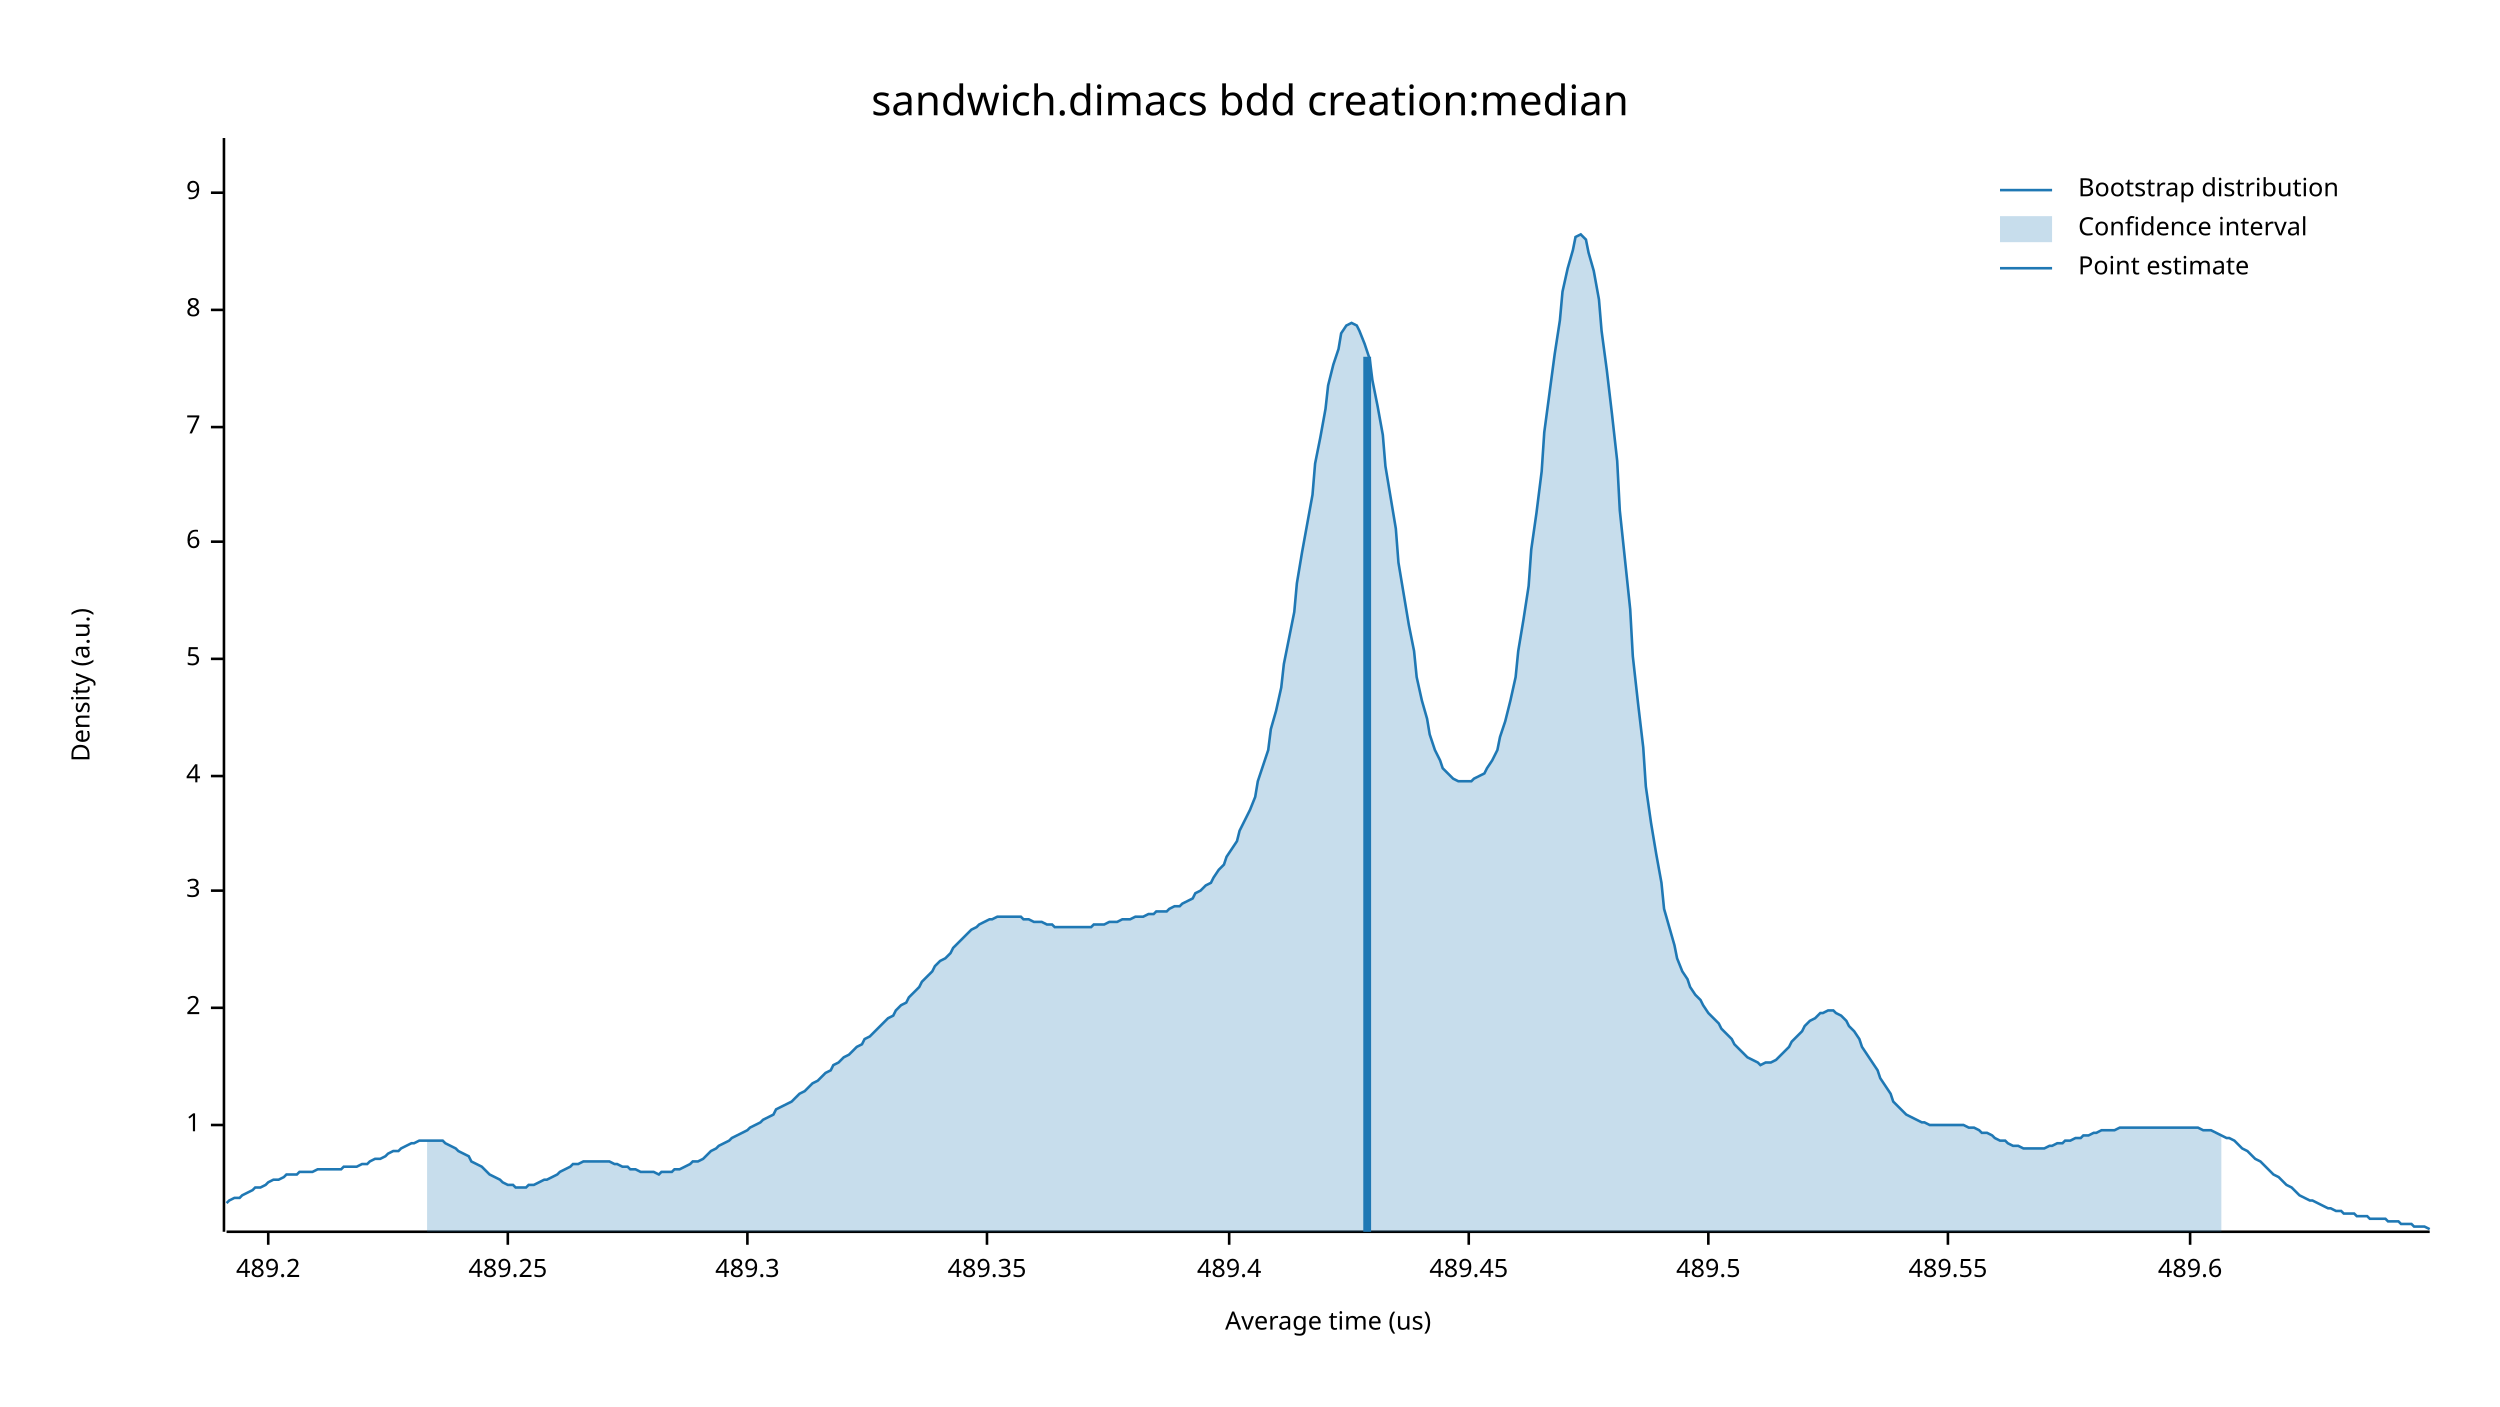
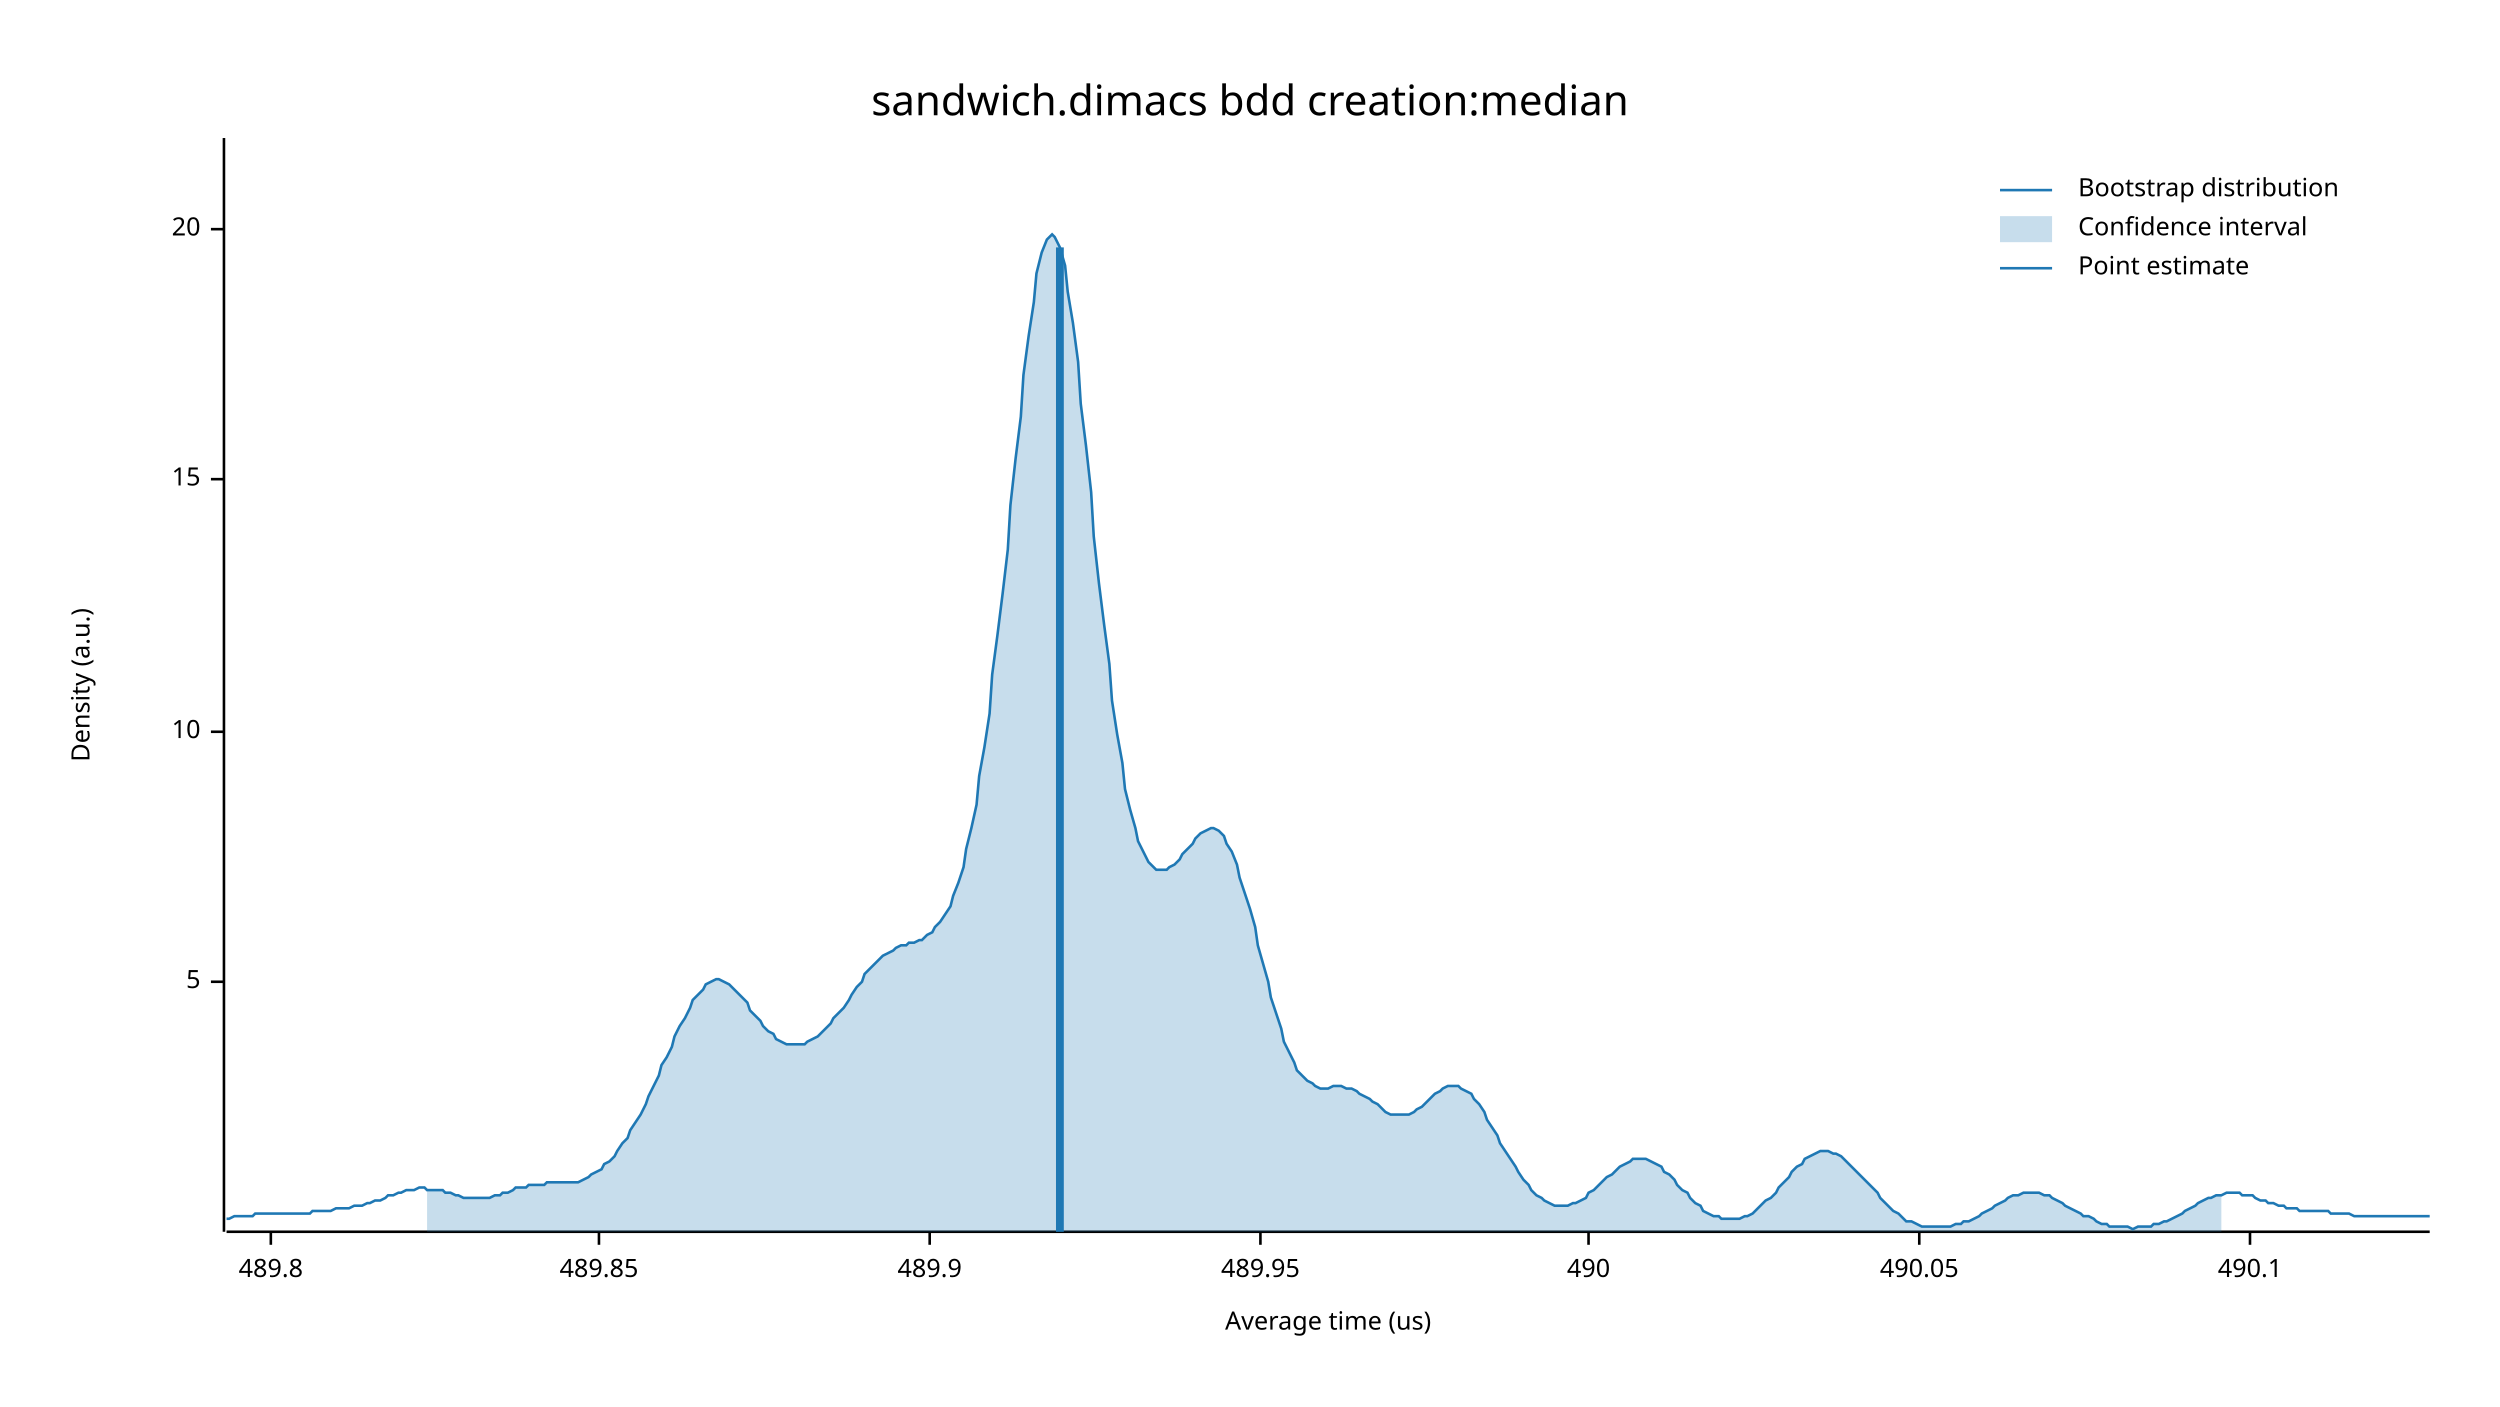
<svg xmlns="http://www.w3.org/2000/svg" width="960" height="540" viewBox="0 0 960 540">
  <text x="480" y="32" dy="0.76em" text-anchor="middle" font-family="sans-serif" font-size="16.129" opacity="1" fill="#000000">
sandwich.dimacs bdd creation:median
</text>
  <text x="27" y="263" dy="0.76em" text-anchor="middle" font-family="sans-serif" font-size="9.677" opacity="1" fill="#000000" transform="rotate(270, 27, 263)">
Density (a.u.)
</text>
  <text x="510" y="513" dy="-0.5ex" text-anchor="middle" font-family="sans-serif" font-size="9.677" opacity="1" fill="#000000">
Average time (us)
</text>
  <polyline fill="none" opacity="1" stroke="#000000" stroke-width="1" points="86,53 86,473 " />
-   <text x="77" y="432" dy="0.5ex" text-anchor="end" font-family="sans-serif" font-size="9.677" opacity="1" fill="#000000">
- 1
- </text>
-   <polyline fill="none" opacity="1" stroke="#000000" stroke-width="1" points="81,432 86,432 " />
-   <text x="77" y="387" dy="0.5ex" text-anchor="end" font-family="sans-serif" font-size="9.677" opacity="1" fill="#000000">
- 2
- </text>
-   <polyline fill="none" opacity="1" stroke="#000000" stroke-width="1" points="81,387 86,387 " />
-   <text x="77" y="342" dy="0.5ex" text-anchor="end" font-family="sans-serif" font-size="9.677" opacity="1" fill="#000000">
- 3
- </text>
-   <polyline fill="none" opacity="1" stroke="#000000" stroke-width="1" points="81,342 86,342 " />
-   <text x="77" y="298" dy="0.5ex" text-anchor="end" font-family="sans-serif" font-size="9.677" opacity="1" fill="#000000">
- 4
- </text>
-   <polyline fill="none" opacity="1" stroke="#000000" stroke-width="1" points="81,298 86,298 " />
-   <text x="77" y="253" dy="0.5ex" text-anchor="end" font-family="sans-serif" font-size="9.677" opacity="1" fill="#000000">
+   <text x="77" y="377" dy="0.5ex" text-anchor="end" font-family="sans-serif" font-size="9.677" opacity="1" fill="#000000">
5
</text>
-   <polyline fill="none" opacity="1" stroke="#000000" stroke-width="1" points="81,253 86,253 " />
-   <text x="77" y="208" dy="0.5ex" text-anchor="end" font-family="sans-serif" font-size="9.677" opacity="1" fill="#000000">
- 6
+   <polyline fill="none" opacity="1" stroke="#000000" stroke-width="1" points="81,377 86,377 " />
+   <text x="77" y="281" dy="0.5ex" text-anchor="end" font-family="sans-serif" font-size="9.677" opacity="1" fill="#000000">
+ 10
</text>
-   <polyline fill="none" opacity="1" stroke="#000000" stroke-width="1" points="81,208 86,208 " />
-   <text x="77" y="164" dy="0.5ex" text-anchor="end" font-family="sans-serif" font-size="9.677" opacity="1" fill="#000000">
- 7
+   <polyline fill="none" opacity="1" stroke="#000000" stroke-width="1" points="81,281 86,281 " />
+   <text x="77" y="184" dy="0.5ex" text-anchor="end" font-family="sans-serif" font-size="9.677" opacity="1" fill="#000000">
+ 15
</text>
-   <polyline fill="none" opacity="1" stroke="#000000" stroke-width="1" points="81,164 86,164 " />
-   <text x="77" y="119" dy="0.5ex" text-anchor="end" font-family="sans-serif" font-size="9.677" opacity="1" fill="#000000">
- 8
+   <polyline fill="none" opacity="1" stroke="#000000" stroke-width="1" points="81,184 86,184 " />
+   <text x="77" y="88" dy="0.5ex" text-anchor="end" font-family="sans-serif" font-size="9.677" opacity="1" fill="#000000">
+ 20
</text>
-   <polyline fill="none" opacity="1" stroke="#000000" stroke-width="1" points="81,119 86,119 " />
-   <text x="77" y="74" dy="0.5ex" text-anchor="end" font-family="sans-serif" font-size="9.677" opacity="1" fill="#000000">
- 9
+   <polyline fill="none" opacity="1" stroke="#000000" stroke-width="1" points="81,88 86,88 " />
+   <polyline fill="none" opacity="1" stroke="#000000" stroke-width="1" points="87,473 933,473 " />
+   <text x="104" y="483" dy="0.76em" text-anchor="middle" font-family="sans-serif" font-size="9.677" opacity="1" fill="#000000">
+ 489.8
</text>
-   <polyline fill="none" opacity="1" stroke="#000000" stroke-width="1" points="81,74 86,74 " />
-   <polyline fill="none" opacity="1" stroke="#000000" stroke-width="1" points="87,473 933,473 " />
-   <text x="103" y="483" dy="0.76em" text-anchor="middle" font-family="sans-serif" font-size="9.677" opacity="1" fill="#000000">
- 489.2
+   <polyline fill="none" opacity="1" stroke="#000000" stroke-width="1" points="104,473 104,478 " />
+   <text x="230" y="483" dy="0.76em" text-anchor="middle" font-family="sans-serif" font-size="9.677" opacity="1" fill="#000000">
+ 489.85
</text>
-   <polyline fill="none" opacity="1" stroke="#000000" stroke-width="1" points="103,473 103,478 " />
-   <text x="195" y="483" dy="0.76em" text-anchor="middle" font-family="sans-serif" font-size="9.677" opacity="1" fill="#000000">
- 489.25
+   <polyline fill="none" opacity="1" stroke="#000000" stroke-width="1" points="230,473 230,478 " />
+   <text x="357" y="483" dy="0.76em" text-anchor="middle" font-family="sans-serif" font-size="9.677" opacity="1" fill="#000000">
+ 489.9
</text>
-   <polyline fill="none" opacity="1" stroke="#000000" stroke-width="1" points="195,473 195,478 " />
-   <text x="287" y="483" dy="0.76em" text-anchor="middle" font-family="sans-serif" font-size="9.677" opacity="1" fill="#000000">
- 489.3
+   <polyline fill="none" opacity="1" stroke="#000000" stroke-width="1" points="357,473 357,478 " />
+   <text x="484" y="483" dy="0.76em" text-anchor="middle" font-family="sans-serif" font-size="9.677" opacity="1" fill="#000000">
+ 489.95
</text>
-   <polyline fill="none" opacity="1" stroke="#000000" stroke-width="1" points="287,473 287,478 " />
-   <text x="379" y="483" dy="0.76em" text-anchor="middle" font-family="sans-serif" font-size="9.677" opacity="1" fill="#000000">
- 489.35
+   <polyline fill="none" opacity="1" stroke="#000000" stroke-width="1" points="484,473 484,478 " />
+   <text x="610" y="483" dy="0.76em" text-anchor="middle" font-family="sans-serif" font-size="9.677" opacity="1" fill="#000000">
+ 490
</text>
-   <polyline fill="none" opacity="1" stroke="#000000" stroke-width="1" points="379,473 379,478 " />
-   <text x="472" y="483" dy="0.76em" text-anchor="middle" font-family="sans-serif" font-size="9.677" opacity="1" fill="#000000">
- 489.4
+   <polyline fill="none" opacity="1" stroke="#000000" stroke-width="1" points="610,473 610,478 " />
+   <text x="737" y="483" dy="0.76em" text-anchor="middle" font-family="sans-serif" font-size="9.677" opacity="1" fill="#000000">
+ 490.05
</text>
-   <polyline fill="none" opacity="1" stroke="#000000" stroke-width="1" points="472,473 472,478 " />
-   <text x="564" y="483" dy="0.76em" text-anchor="middle" font-family="sans-serif" font-size="9.677" opacity="1" fill="#000000">
- 489.45
+   <polyline fill="none" opacity="1" stroke="#000000" stroke-width="1" points="737,473 737,478 " />
+   <text x="864" y="483" dy="0.76em" text-anchor="middle" font-family="sans-serif" font-size="9.677" opacity="1" fill="#000000">
+ 490.1
</text>
-   <polyline fill="none" opacity="1" stroke="#000000" stroke-width="1" points="564,473 564,478 " />
-   <text x="656" y="483" dy="0.76em" text-anchor="middle" font-family="sans-serif" font-size="9.677" opacity="1" fill="#000000">
- 489.5
- </text>
-   <polyline fill="none" opacity="1" stroke="#000000" stroke-width="1" points="656,473 656,478 " />
-   <text x="748" y="483" dy="0.76em" text-anchor="middle" font-family="sans-serif" font-size="9.677" opacity="1" fill="#000000">
- 489.55
- </text>
-   <polyline fill="none" opacity="1" stroke="#000000" stroke-width="1" points="748,473 748,478 " />
-   <text x="841" y="483" dy="0.76em" text-anchor="middle" font-family="sans-serif" font-size="9.677" opacity="1" fill="#000000">
- 489.6
- </text>
-   <polyline fill="none" opacity="1" stroke="#000000" stroke-width="1" points="841,473 841,478 " />
-   <polyline fill="none" opacity="1" stroke="#1F78B4" stroke-width="1" points="87,462 88,461 90,460 92,460 93,459 95,458 97,457 98,456 100,456 102,455 103,454 105,453 107,453 109,452 110,451 112,451 114,451 115,450 117,450 119,450 120,450 122,449 124,449 125,449 127,449 129,449 131,449 132,448 134,448 136,448 137,448 139,447 141,447 142,446 144,445 146,445 148,444 149,443 151,442 153,442 154,441 156,440 158,439 159,439 161,438 163,438 164,438 166,438 168,438 170,438 171,439 173,440 175,441 176,442 178,443 180,444 181,446 183,447 185,448 187,450 188,451 190,452 192,453 193,454 195,455 197,455 198,456 200,456 202,456 203,455 205,455 207,454 209,453 210,453 212,452 214,451 215,450 217,449 219,448 220,447 222,447 224,446 226,446 227,446 229,446 231,446 232,446 234,446 236,447 237,447 239,448 241,448 242,449 244,449 246,450 248,450 249,450 251,450 253,451 254,450 256,450 258,450 259,449 261,449 263,448 265,447 266,446 268,446 270,445 271,444 273,442 275,441 276,440 278,439 280,438 281,437 283,436 285,435 287,434 288,433 290,432 292,431 293,430 295,429 297,428 298,426 300,425 302,424 304,423 305,422 307,420 309,419 310,418 312,416 314,415 315,414 317,412 319,411 320,409 322,408 324,406 326,405 327,404 329,402 331,401 332,399 334,398 336,396 337,395 339,393 341,391 343,390 344,388 346,386 348,385 349,383 351,381 353,379 354,377 356,375 358,373 359,371 361,369 363,368 365,366 366,364 368,362 370,360 371,359 373,357 375,356 376,355 378,354 380,353 381,353 383,352 385,352 387,352 388,352 390,352 392,352 393,353 395,353 397,354 398,354 400,354 402,355 404,355 405,356 407,356 409,356 410,356 412,356 414,356 415,356 417,356 419,356 420,355 422,355 424,355 426,354 427,354 429,354 431,353 432,353 434,353 436,352 437,352 439,352 441,351 443,351 444,350 446,350 448,350 449,349 451,348 453,348 454,347 456,346 458,345 459,343 461,342 463,340 465,339 466,337 468,334 470,332 471,329 473,326 475,323 476,319 478,315 480,311 482,306 483,300 485,294 487,288 488,280 490,273 492,264 493,255 495,245 497,235 498,224 500,212 502,201 504,190 505,178 507,168 509,157 510,148 512,140 514,134 515,128 517,125 519,124 521,125 522,127 524,132 526,138 527,146 529,156 531,167 532,179 534,191 536,203 537,216 539,228 541,240 543,250 544,260 546,269 548,276 549,282 551,288 553,292 554,295 556,297 558,299 560,300 561,300 563,300 565,300 566,299 568,298 570,297 571,295 573,292 575,288 576,283 578,277 580,269 582,260 583,250 585,238 587,225 588,211 590,197 592,181 593,166 595,151 597,136 599,123 600,112 602,103 604,96 605,91 607,90 609,92 610,97 612,104 614,115 615,127 617,142 619,159 621,177 622,196 624,215 626,234 627,252 629,270 631,287 632,302 634,316 636,328 638,339 639,349 641,356 643,363 644,368 646,373 648,376 649,379 651,382 653,384 654,386 656,389 658,391 660,393 661,395 663,397 665,399 666,401 668,403 670,405 671,406 673,407 675,408 676,409 678,408 680,408 682,407 683,406 685,404 687,402 688,400 690,398 692,396 693,394 695,392 697,391 699,389 700,389 702,388 704,388 705,389 707,390 709,392 710,394 712,396 714,399 715,402 717,405 719,408 721,411 722,414 724,417 726,420 727,423 729,425 731,427 732,428 734,429 736,430 738,431 739,431 741,432 743,432 744,432 746,432 748,432 749,432 751,432 753,432 754,432 756,433 758,433 760,434 761,435 763,435 765,436 766,437 768,438 770,438 771,439 773,440 775,440 777,441 778,441 780,441 782,441 783,441 785,441 787,440 788,440 790,439 792,439 793,438 795,438 797,437 799,437 800,436 802,436 804,435 805,435 807,434 809,434 810,434 812,434 814,433 816,433 817,433 819,433 821,433 822,433 824,433 826,433 827,433 829,433 831,433 832,433 834,433 836,433 838,433 839,433 841,433 843,433 844,433 846,434 848,434 849,434 851,435 853,436 855,437 856,437 858,438 860,440 861,441 863,442 865,444 866,445 868,446 870,448 871,449 873,451 875,452 877,454 878,455 880,456 882,458 883,459 885,460 887,461 888,461 890,462 892,463 894,464 895,464 897,465 899,465 900,466 902,466 904,466 905,467 907,467 909,467 910,468 912,468 914,468 916,468 917,469 919,469 921,469 922,470 924,470 926,470 927,471 929,471 931,471 933,472 " />
-   <polygon opacity="0.25" fill="#1F78B4" points="164,438 166,438 168,438 170,438 171,439 173,440 175,441 176,442 178,443 180,444 181,446 183,447 185,448 187,450 188,451 190,452 192,453 193,454 195,455 197,455 198,456 200,456 202,456 203,455 205,455 207,454 209,453 210,453 212,452 214,451 215,450 217,449 219,448 220,447 222,447 224,446 226,446 227,446 229,446 231,446 232,446 234,446 236,447 237,447 239,448 241,448 242,449 244,449 246,450 248,450 249,450 251,450 253,451 254,450 256,450 258,450 259,449 261,449 263,448 265,447 266,446 268,446 270,445 271,444 273,442 275,441 276,440 278,439 280,438 281,437 283,436 285,435 287,434 288,433 290,432 292,431 293,430 295,429 297,428 298,426 300,425 302,424 304,423 305,422 307,420 309,419 310,418 312,416 314,415 315,414 317,412 319,411 320,409 322,408 324,406 326,405 327,404 329,402 331,401 332,399 334,398 336,396 337,395 339,393 341,391 343,390 344,388 346,386 348,385 349,383 351,381 353,379 354,377 356,375 358,373 359,371 361,369 363,368 365,366 366,364 368,362 370,360 371,359 373,357 375,356 376,355 378,354 380,353 381,353 383,352 385,352 387,352 388,352 390,352 392,352 393,353 395,353 397,354 398,354 400,354 402,355 404,355 405,356 407,356 409,356 410,356 412,356 414,356 415,356 417,356 419,356 420,355 422,355 424,355 426,354 427,354 429,354 431,353 432,353 434,353 436,352 437,352 439,352 441,351 443,351 444,350 446,350 448,350 449,349 451,348 453,348 454,347 456,346 458,345 459,343 461,342 463,340 465,339 466,337 468,334 470,332 471,329 473,326 475,323 476,319 478,315 480,311 482,306 483,300 485,294 487,288 488,280 490,273 492,264 493,255 495,245 497,235 498,224 500,212 502,201 504,190 505,178 507,168 509,157 510,148 512,140 514,134 515,128 517,125 519,124 521,125 522,127 524,132 526,138 527,146 529,156 531,167 532,179 534,191 536,203 537,216 539,228 541,240 543,250 544,260 546,269 548,276 549,282 551,288 553,292 554,295 556,297 558,299 560,300 561,300 563,300 565,300 566,299 568,298 570,297 571,295 573,292 575,288 576,283 578,277 580,269 582,260 583,250 585,238 587,225 588,211 590,197 592,181 593,166 595,151 597,136 599,123 600,112 602,103 604,96 605,91 607,90 609,92 610,97 612,104 614,115 615,127 617,142 619,159 621,177 622,196 624,215 626,234 627,252 629,270 631,287 632,302 634,316 636,328 638,339 639,349 641,356 643,363 644,368 646,373 648,376 649,379 651,382 653,384 654,386 656,389 658,391 660,393 661,395 663,397 665,399 666,401 668,403 670,405 671,406 673,407 675,408 676,409 678,408 680,408 682,407 683,406 685,404 687,402 688,400 690,398 692,396 693,394 695,392 697,391 699,389 700,389 702,388 704,388 705,389 707,390 709,392 710,394 712,396 714,399 715,402 717,405 719,408 721,411 722,414 724,417 726,420 727,423 729,425 731,427 732,428 734,429 736,430 738,431 739,431 741,432 743,432 744,432 746,432 748,432 749,432 751,432 753,432 754,432 756,433 758,433 760,434 761,435 763,435 765,436 766,437 768,438 770,438 771,439 773,440 775,440 777,441 778,441 780,441 782,441 783,441 785,441 787,440 788,440 790,439 792,439 793,438 795,438 797,437 799,437 800,436 802,436 804,435 805,435 807,434 809,434 810,434 812,434 814,433 816,433 817,433 819,433 821,433 822,433 824,433 826,433 827,433 829,433 831,433 832,433 834,433 836,433 838,433 839,433 841,433 843,433 844,433 846,434 848,434 849,434 851,435 853,436 853,473 164,473 " />
-   <polyline fill="none" opacity="1" stroke="#1F78B4" stroke-width="3" points="525,473 525,137 " />
+   <polyline fill="none" opacity="1" stroke="#000000" stroke-width="1" points="864,473 864,478 " />
+   <polyline fill="none" opacity="1" stroke="#1F78B4" stroke-width="1" points="87,468 88,468 90,467 92,467 93,467 95,467 97,467 98,466 100,466 102,466 103,466 105,466 107,466 109,466 110,466 112,466 114,466 115,466 117,466 119,466 120,465 122,465 124,465 125,465 127,465 129,464 131,464 132,464 134,464 136,463 137,463 139,463 141,462 142,462 144,461 146,461 148,460 149,459 151,459 153,458 154,458 156,457 158,457 159,457 161,456 163,456 164,457 166,457 168,457 170,457 171,458 173,458 175,459 176,459 178,460 180,460 181,460 183,460 185,460 187,460 188,460 190,459 192,459 193,458 195,458 197,457 198,456 200,456 202,456 203,455 205,455 207,455 209,455 210,454 212,454 214,454 215,454 217,454 219,454 220,454 222,454 224,453 226,452 227,451 229,450 231,449 232,447 234,446 236,444 237,442 239,439 241,437 242,434 244,431 246,428 248,424 249,421 251,417 253,413 254,409 256,406 258,402 259,398 261,394 263,391 265,387 266,384 268,382 270,380 271,378 273,377 275,376 276,376 278,377 280,378 281,379 283,381 285,383 287,385 288,388 290,390 292,392 293,394 295,396 297,397 298,399 300,400 302,401 304,401 305,401 307,401 309,401 310,400 312,399 314,398 315,397 317,395 319,393 320,391 322,389 324,387 326,384 327,382 329,379 331,377 332,374 334,372 336,370 337,369 339,367 341,366 343,365 344,364 346,363 348,363 349,362 351,362 353,361 354,361 356,359 358,358 359,356 361,354 363,351 365,348 366,344 368,339 370,333 371,326 373,318 375,309 376,298 378,287 380,274 381,259 383,244 385,228 387,211 388,194 390,176 392,160 393,144 395,129 397,116 398,105 400,97 402,92 404,90 405,91 407,95 409,102 410,112 412,124 414,139 415,155 417,171 419,189 420,206 422,224 424,240 426,255 427,269 429,282 431,293 432,303 434,311 436,318 437,323 439,327 441,331 443,333 444,334 446,334 448,334 449,333 451,332 453,330 454,328 456,326 458,324 459,322 461,320 463,319 465,318 466,318 468,319 470,321 471,324 473,327 475,332 476,337 478,343 480,349 482,356 483,363 485,370 487,377 488,383 490,389 492,395 493,400 495,404 497,408 498,411 500,413 502,415 504,416 505,417 507,418 509,418 510,418 512,417 514,417 515,417 517,418 519,418 521,419 522,420 524,421 526,422 527,423 529,424 531,426 532,427 534,428 536,428 537,428 539,428 541,428 543,427 544,426 546,425 548,423 549,422 551,420 553,419 554,418 556,417 558,417 560,417 561,418 563,419 565,420 566,422 568,424 570,427 571,430 573,433 575,436 576,439 578,442 580,445 582,448 583,450 585,453 587,455 588,457 590,459 592,460 593,461 595,462 597,463 599,463 600,463 602,463 604,462 605,462 607,461 609,460 610,458 612,457 614,455 615,454 617,452 619,451 621,449 622,448 624,447 626,446 627,445 629,445 631,445 632,445 634,446 636,447 638,448 639,450 641,451 643,453 644,455 646,457 648,458 649,460 651,462 653,463 654,465 656,466 658,467 660,467 661,468 663,468 665,468 666,468 668,468 670,467 671,467 673,466 675,464 676,463 678,461 680,460 682,458 683,456 685,454 687,452 688,450 690,448 692,447 693,445 695,444 697,443 699,442 700,442 702,442 704,443 705,443 707,444 709,446 710,447 712,449 714,451 715,452 717,454 719,456 721,458 722,460 724,462 726,464 727,465 729,466 731,468 732,469 734,469 736,470 738,471 739,471 741,471 743,471 744,471 746,471 748,471 749,471 751,470 753,470 754,469 756,469 758,468 760,467 761,466 763,465 765,464 766,463 768,462 770,461 771,460 773,459 775,459 777,458 778,458 780,458 782,458 783,458 785,459 787,459 788,460 790,461 792,462 793,463 795,464 797,465 799,466 800,467 802,467 804,468 805,469 807,470 809,470 810,471 812,471 814,471 816,471 817,471 819,472 821,471 822,471 824,471 826,471 827,470 829,470 831,469 832,469 834,468 836,467 838,466 839,465 841,464 843,463 844,462 846,461 848,460 849,460 851,459 853,459 855,458 856,458 858,458 860,458 861,459 863,459 865,459 866,460 868,461 870,461 871,462 873,462 875,463 877,463 878,464 880,464 882,464 883,465 885,465 887,465 888,465 890,465 892,465 894,465 895,466 897,466 899,466 900,466 902,466 904,467 905,467 907,467 909,467 910,467 912,467 914,467 916,467 917,467 919,467 921,467 922,467 924,467 926,467 927,467 929,467 931,467 933,467 " />
+   <polygon opacity="0.25" fill="#1F78B4" points="164,457 166,457 168,457 170,457 171,458 173,458 175,459 176,459 178,460 180,460 181,460 183,460 185,460 187,460 188,460 190,459 192,459 193,458 195,458 197,457 198,456 200,456 202,456 203,455 205,455 207,455 209,455 210,454 212,454 214,454 215,454 217,454 219,454 220,454 222,454 224,453 226,452 227,451 229,450 231,449 232,447 234,446 236,444 237,442 239,439 241,437 242,434 244,431 246,428 248,424 249,421 251,417 253,413 254,409 256,406 258,402 259,398 261,394 263,391 265,387 266,384 268,382 270,380 271,378 273,377 275,376 276,376 278,377 280,378 281,379 283,381 285,383 287,385 288,388 290,390 292,392 293,394 295,396 297,397 298,399 300,400 302,401 304,401 305,401 307,401 309,401 310,400 312,399 314,398 315,397 317,395 319,393 320,391 322,389 324,387 326,384 327,382 329,379 331,377 332,374 334,372 336,370 337,369 339,367 341,366 343,365 344,364 346,363 348,363 349,362 351,362 353,361 354,361 356,359 358,358 359,356 361,354 363,351 365,348 366,344 368,339 370,333 371,326 373,318 375,309 376,298 378,287 380,274 381,259 383,244 385,228 387,211 388,194 390,176 392,160 393,144 395,129 397,116 398,105 400,97 402,92 404,90 405,91 407,95 409,102 410,112 412,124 414,139 415,155 417,171 419,189 420,206 422,224 424,240 426,255 427,269 429,282 431,293 432,303 434,311 436,318 437,323 439,327 441,331 443,333 444,334 446,334 448,334 449,333 451,332 453,330 454,328 456,326 458,324 459,322 461,320 463,319 465,318 466,318 468,319 470,321 471,324 473,327 475,332 476,337 478,343 480,349 482,356 483,363 485,370 487,377 488,383 490,389 492,395 493,400 495,404 497,408 498,411 500,413 502,415 504,416 505,417 507,418 509,418 510,418 512,417 514,417 515,417 517,418 519,418 521,419 522,420 524,421 526,422 527,423 529,424 531,426 532,427 534,428 536,428 537,428 539,428 541,428 543,427 544,426 546,425 548,423 549,422 551,420 553,419 554,418 556,417 558,417 560,417 561,418 563,419 565,420 566,422 568,424 570,427 571,430 573,433 575,436 576,439 578,442 580,445 582,448 583,450 585,453 587,455 588,457 590,459 592,460 593,461 595,462 597,463 599,463 600,463 602,463 604,462 605,462 607,461 609,460 610,458 612,457 614,455 615,454 617,452 619,451 621,449 622,448 624,447 626,446 627,445 629,445 631,445 632,445 634,446 636,447 638,448 639,450 641,451 643,453 644,455 646,457 648,458 649,460 651,462 653,463 654,465 656,466 658,467 660,467 661,468 663,468 665,468 666,468 668,468 670,467 671,467 673,466 675,464 676,463 678,461 680,460 682,458 683,456 685,454 687,452 688,450 690,448 692,447 693,445 695,444 697,443 699,442 700,442 702,442 704,443 705,443 707,444 709,446 710,447 712,449 714,451 715,452 717,454 719,456 721,458 722,460 724,462 726,464 727,465 729,466 731,468 732,469 734,469 736,470 738,471 739,471 741,471 743,471 744,471 746,471 748,471 749,471 751,470 753,470 754,469 756,469 758,468 760,467 761,466 763,465 765,464 766,463 768,462 770,461 771,460 773,459 775,459 777,458 778,458 780,458 782,458 783,458 785,459 787,459 788,460 790,461 792,462 793,463 795,464 797,465 799,466 800,467 802,467 804,468 805,469 807,470 809,470 810,471 812,471 814,471 816,471 817,471 819,472 821,471 822,471 824,471 826,471 827,470 829,470 831,469 832,469 834,468 836,467 838,466 839,465 841,464 843,463 844,462 846,461 848,460 849,460 851,459 853,459 853,473 164,473 " />
+   <polyline fill="none" opacity="1" stroke="#1F78B4" stroke-width="3" points="407,473 407,95 " />
  <text x="798" y="68" dy="0.76em" text-anchor="start" font-family="sans-serif" font-size="9.677" opacity="1" fill="#000000">
Bootstrap distribution
</text>
  <text x="798" y="83" dy="0.76em" text-anchor="start" font-family="sans-serif" font-size="9.677" opacity="1" fill="#000000">
Confidence interval
</text>
  <text x="798" y="98" dy="0.76em" text-anchor="start" font-family="sans-serif" font-size="9.677" opacity="1" fill="#000000">
Point estimate
</text>
  <polyline fill="none" opacity="1" stroke="#1F78B4" stroke-width="1" points="768,73 788,73 " />
  <rect x="768" y="83" width="20" height="10" opacity="0.25" fill="#1F78B4" stroke="none" />
  <polyline fill="none" opacity="1" stroke="#1F78B4" stroke-width="1" points="768,103 788,103 " />
</svg>
